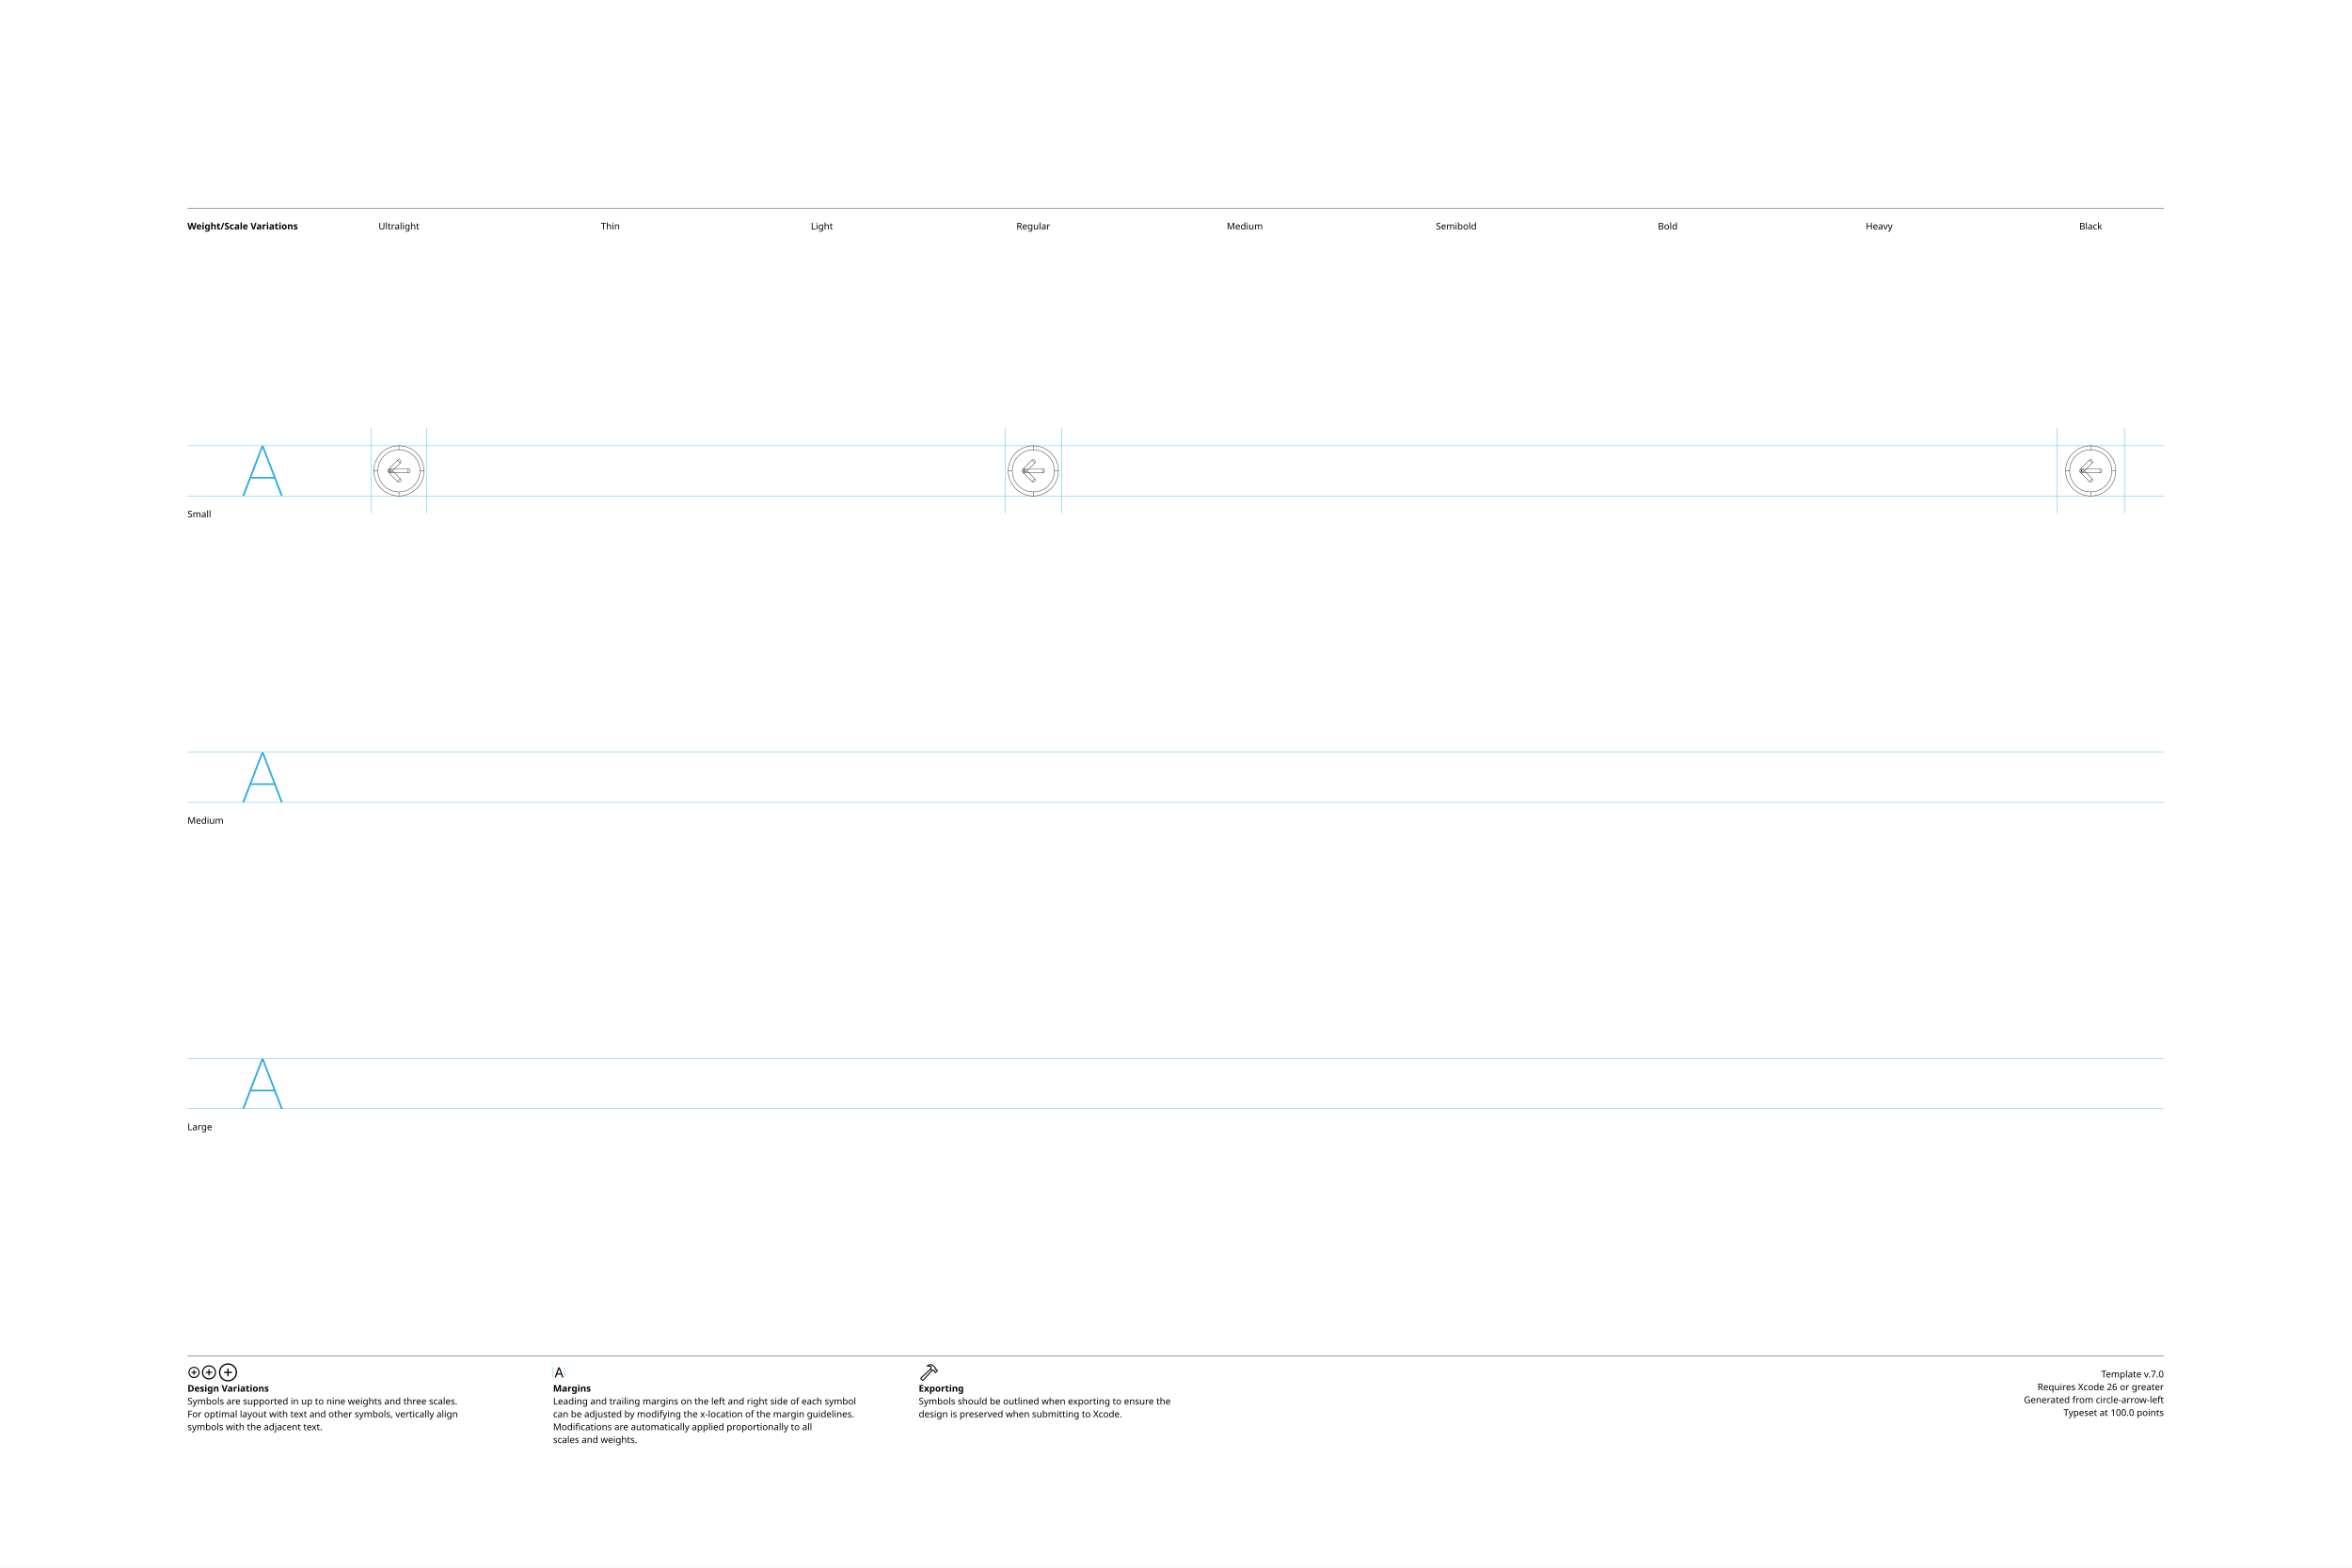
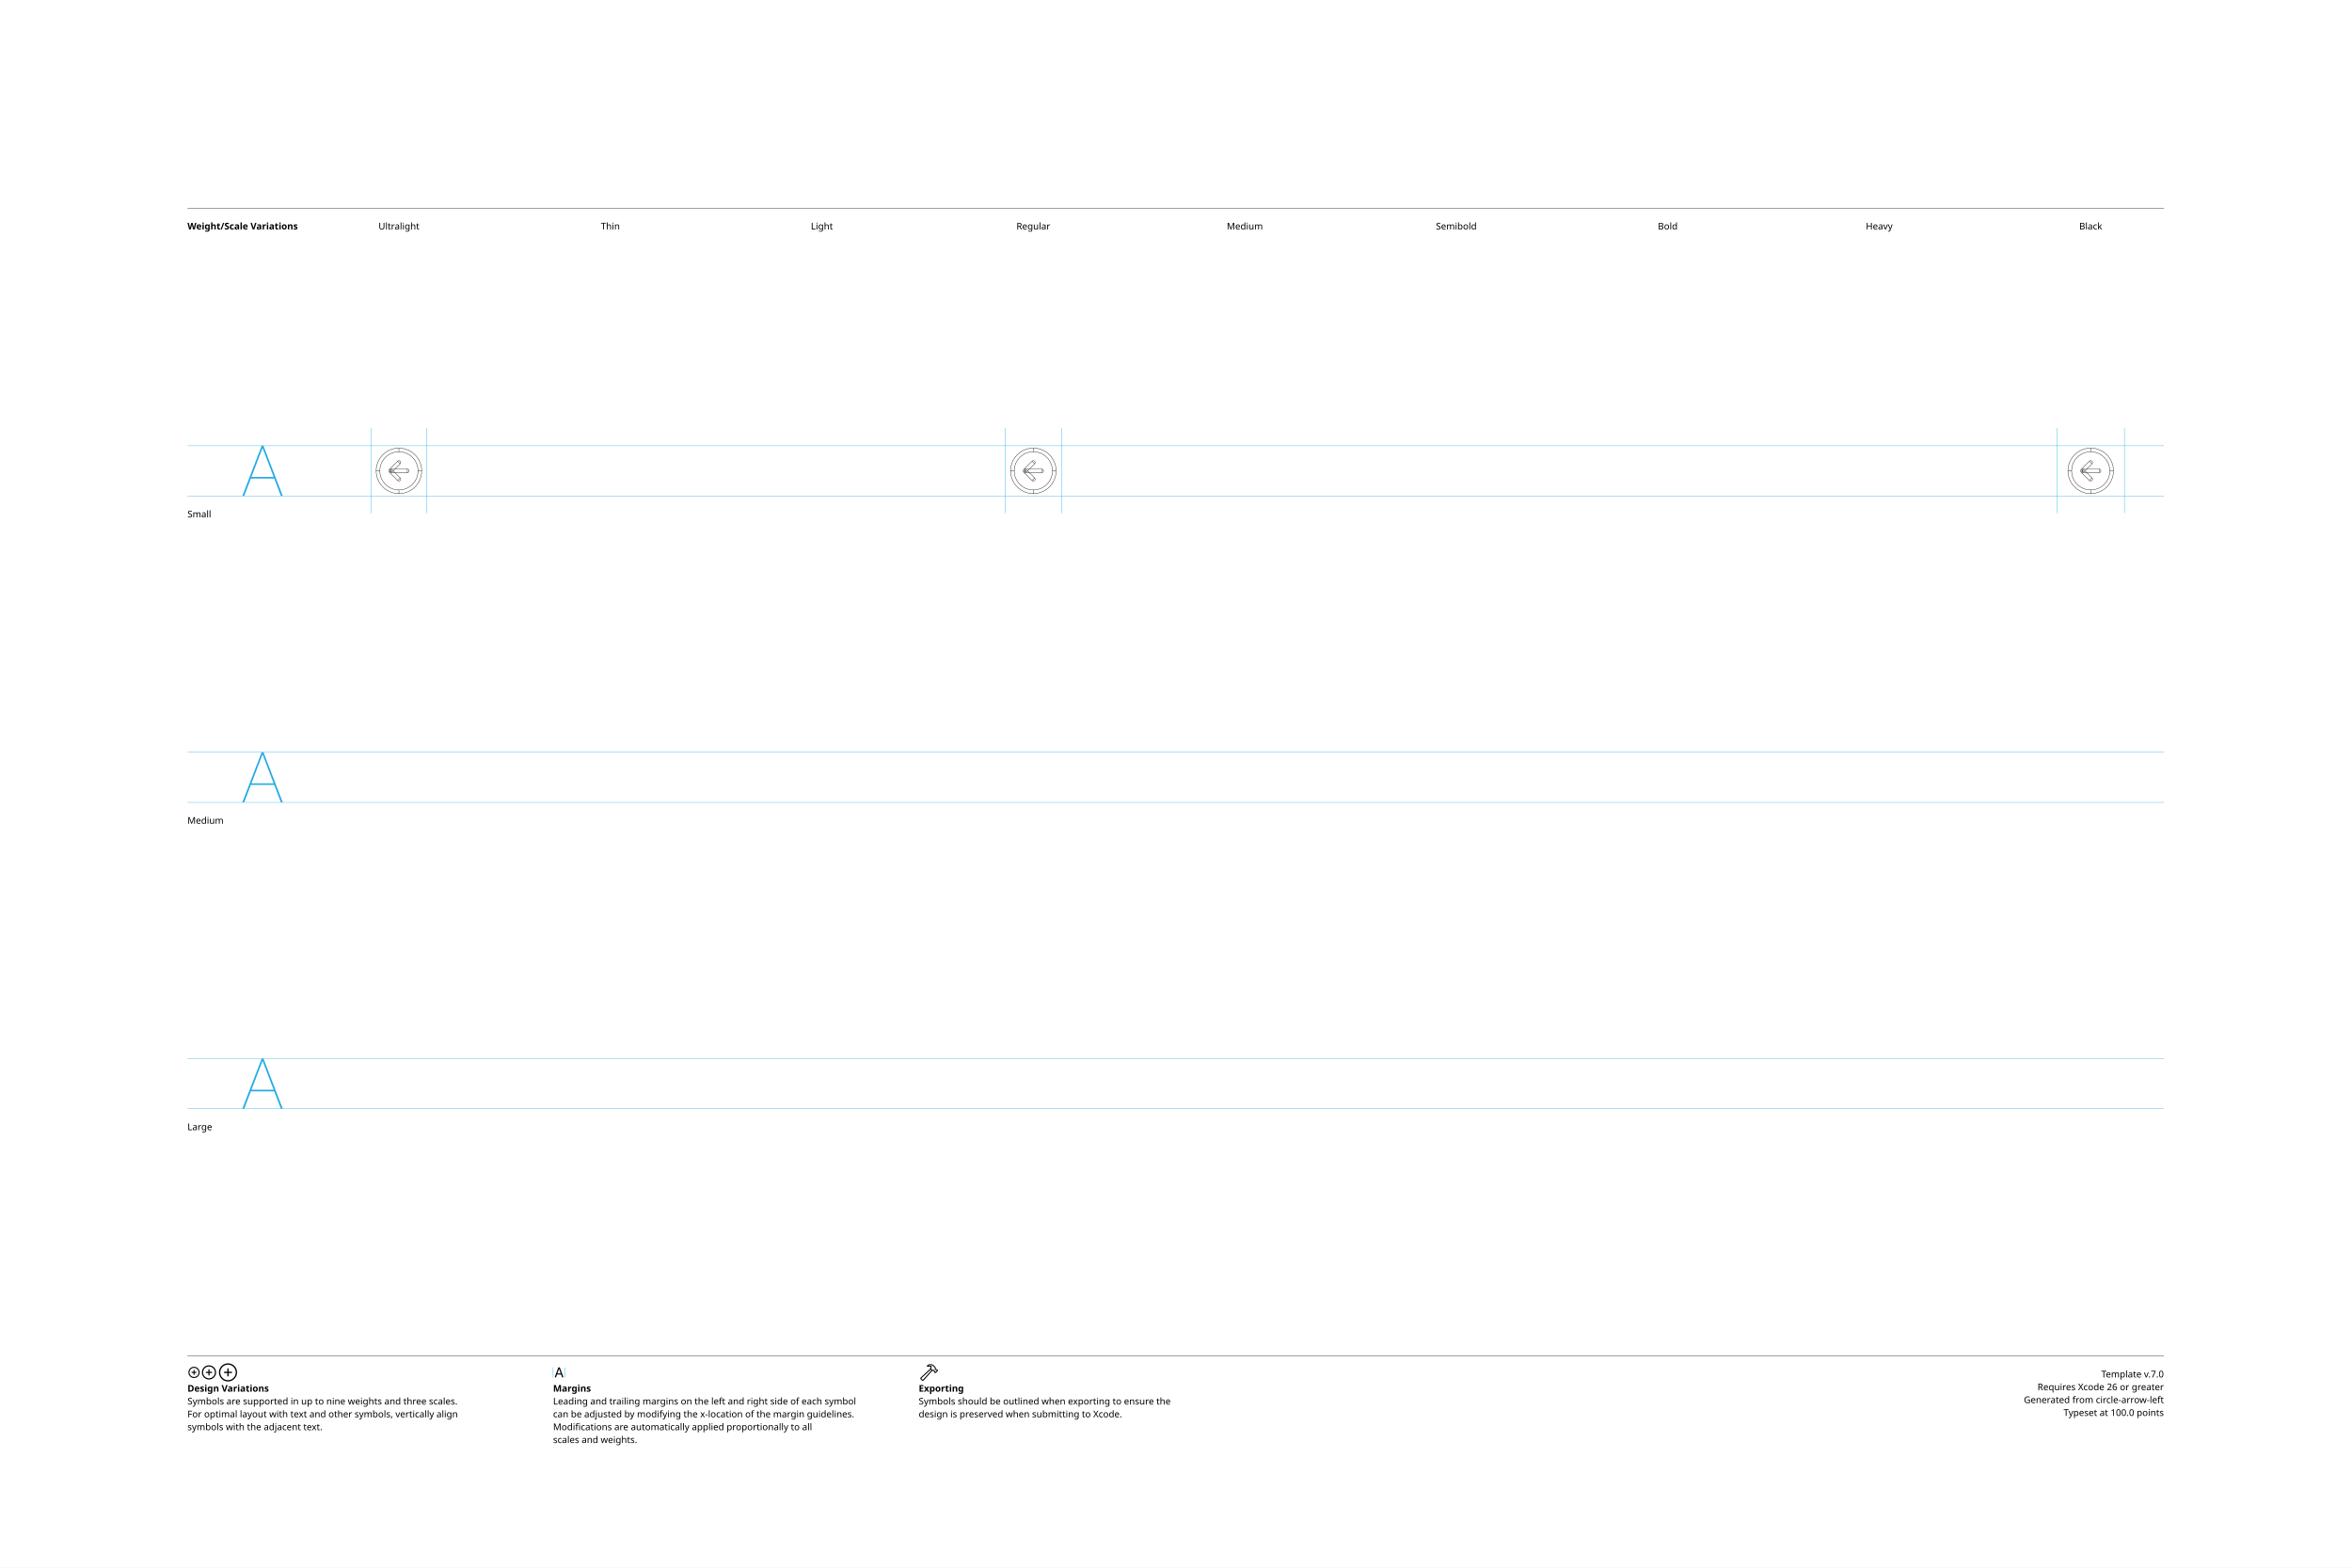
<svg xmlns="http://www.w3.org/2000/svg" version="1.1" viewBox="0 0 3300 2200">
  <style>.SFSymbolsPreviewWireframe {fill:none;opacity:1.0;stroke:black;stroke-width:0.5}
</style>
  <g id="Notes">
    <rect height="2200" id="artboard" style="fill:white;opacity:1" width="3300" x="0" y="0" />
    <line style="fill:none;stroke:black;opacity:1;stroke-width:0.5;" x1="263" x2="3036" y1="292" y2="292" />
    <text style="stroke:none;fill:black;font-family:sans-serif;font-size:13;font-weight:bold;" transform="matrix(1 0 0 1 263 322)">Weight/Scale Variations</text>
    <text style="stroke:none;fill:black;font-family:sans-serif;font-size:13;text-anchor:middle;" transform="matrix(1 0 0 1 559.711 322)">Ultralight</text>
    <text style="stroke:none;fill:black;font-family:sans-serif;font-size:13;text-anchor:middle;" transform="matrix(1 0 0 1 856.422 322)">Thin</text>
    <text style="stroke:none;fill:black;font-family:sans-serif;font-size:13;text-anchor:middle;" transform="matrix(1 0 0 1 1153.13 322)">Light</text>
    <text style="stroke:none;fill:black;font-family:sans-serif;font-size:13;text-anchor:middle;" transform="matrix(1 0 0 1 1449.84 322)">Regular</text>
    <text style="stroke:none;fill:black;font-family:sans-serif;font-size:13;text-anchor:middle;" transform="matrix(1 0 0 1 1746.56 322)">Medium</text>
    <text style="stroke:none;fill:black;font-family:sans-serif;font-size:13;text-anchor:middle;" transform="matrix(1 0 0 1 2043.27 322)">Semibold</text>
    <text style="stroke:none;fill:black;font-family:sans-serif;font-size:13;text-anchor:middle;" transform="matrix(1 0 0 1 2339.98 322)">Bold</text>
    <text style="stroke:none;fill:black;font-family:sans-serif;font-size:13;text-anchor:middle;" transform="matrix(1 0 0 1 2636.69 322)">Heavy</text>
    <text style="stroke:none;fill:black;font-family:sans-serif;font-size:13;text-anchor:middle;" transform="matrix(1 0 0 1 2933.4 322)">Black</text>
    <line style="fill:none;stroke:black;opacity:1;stroke-width:0.5;" x1="263" x2="3036" y1="1903" y2="1903" />
    <g transform="matrix(0.2 0 0 0.2 263 1933)">
      <path d="m46.24 4.15c21.777 0 39.453-17.627 39.453-39.404s-17.676-39.404-39.453-39.404c-21.729 0-39.404 17.627-39.404 39.404s17.676 39.404 39.404 39.404Zm0-7.422c-17.676 0-31.934-14.307-31.934-31.982s14.258-31.982 31.934-31.982 31.982 14.307 31.982 31.982-14.307 31.982-31.982 31.982Zm3.613-17.773v-28.467c0-2.246-1.465-3.76-3.711-3.76-2.148 0-3.613 1.514-3.613 3.76v28.467c0 2.197 1.465 3.711 3.613 3.711 2.246 0 3.711-1.514 3.711-3.711Zm-17.822-10.596h28.418c2.197 0 3.711-1.465 3.711-3.613 0-2.197-1.514-3.711-3.711-3.711h-28.418c-2.246 0-3.76 1.514-3.76 3.711 0 2.148 1.514 3.613 3.76 3.613Z" />
    </g>
    <g transform="matrix(0.2 0 0 0.2 281.506 1933)">
      <path d="m58.545 14.551c27.49 0 49.805-22.314 49.805-49.805s-22.314-49.805-49.805-49.805-49.805 22.314-49.805 49.805 22.314 49.805 49.805 49.805Zm0-8.301c-22.949 0-41.504-18.555-41.504-41.504s18.555-41.504 41.504-41.504 41.504 18.555 41.504 41.504-18.555 41.504-41.504 41.504Zm4.053-23.096v-36.914c0-2.49-1.709-4.199-4.15-4.199-2.393 0-4.053 1.709-4.053 4.199v36.914c0 2.441 1.66 4.15 4.053 4.15 2.441 0 4.15-1.66 4.15-4.15Zm-22.559-14.404h36.963c2.441 0 4.15-1.611 4.15-4.004 0-2.441-1.709-4.15-4.15-4.15h-36.963c-2.49 0-4.15 1.709-4.15 4.15 0 2.393 1.66 4.004 4.15 4.004Z" />
    </g>
    <g transform="matrix(0.2 0 0 0.2 304.924 1933)">
      <path d="m74.853 28.32c35.107 0 63.623-28.467 63.623-63.574s-28.516-63.623-63.623-63.623-63.574 28.516-63.574 63.623 28.467 63.574 63.574 63.574Zm0-9.082c-30.127 0-54.492-24.365-54.492-54.492s24.365-54.492 54.492-54.492 54.492 24.365 54.492 54.492-24.365 54.492-54.492 54.492Zm4.443-30.322v-48.486c0-2.734-1.855-4.639-4.541-4.639-2.588 0-4.443 1.904-4.443 4.639v48.486c0 2.686 1.855 4.59 4.443 4.59 2.686 0 4.541-1.855 4.541-4.59Zm-28.711-19.775h48.486c2.686 0 4.59-1.807 4.59-4.395 0-2.734-1.855-4.59-4.59-4.59h-48.486c-2.734 0-4.59 1.855-4.59 4.59 0 2.588 1.855 4.395 4.59 4.395Z" />
    </g>
    <text style="stroke:none;fill:black;font-family:sans-serif;font-size:13;font-weight:bold;" transform="matrix(1 0 0 1 263 1953)">Design Variations</text>
    <text style="stroke:none;fill:black;font-family:sans-serif;font-size:13;" transform="matrix(1 0 0 1 263 1971)">Symbols are supported in up to nine weights and three scales.</text>
    <text style="stroke:none;fill:black;font-family:sans-serif;font-size:13;" transform="matrix(1 0 0 1 263 1989)">For optimal layout with text and other symbols, vertically align</text>
    <text style="stroke:none;fill:black;font-family:sans-serif;font-size:13;" transform="matrix(1 0 0 1 263 2007)">symbols with the adjacent text.</text>
    <line style="fill:none;stroke:#00AEEF;stroke-width:0.5;opacity:1.0;" x1="776" x2="776" y1="1919" y2="1933" />
    <g transform="matrix(0.2 0 0 0.2 776 1933)">
      <path d="m16.553 0.781c2.588 0 3.857-0.977 4.785-3.711l20.557-57.52h0.244l20.605 57.52c0.928 2.734 2.197 3.711 4.736 3.711 2.588 0 4.248-1.562 4.248-4.004 0-0.83-0.146-1.611-0.537-2.637l-22.9-60.986c-1.123-2.979-3.125-4.492-6.25-4.492-3.027 0-5.078 1.465-6.152 4.443l-22.9 61.084c-0.391 1.025-0.537 1.807-0.537 2.637 0 2.441 1.562 3.955 4.102 3.955Zm10.205-20.947h30.664c2.002 0 3.662-1.66 3.662-3.662 0-2.051-1.66-3.662-3.662-3.662h-30.664c-2.002 0-3.662 1.611-3.662 3.662 0 2.002 1.66 3.662 3.662 3.662Z" />
    </g>
    <line style="fill:none;stroke:#00AEEF;stroke-width:0.5;opacity:1.0;" x1="792.836" x2="792.836" y1="1919" y2="1933" />
    <text style="stroke:none;fill:black;font-family:sans-serif;font-size:13;font-weight:bold;" transform="matrix(1 0 0 1 776 1953)">Margins</text>
    <text style="stroke:none;fill:black;font-family:sans-serif;font-size:13;" transform="matrix(1 0 0 1 776 1971)">Leading and trailing margins on the left and right side of each symbol</text>
    <text style="stroke:none;fill:black;font-family:sans-serif;font-size:13;" transform="matrix(1 0 0 1 776 1989)">can be adjusted by modifying the x-location of the margin guidelines.</text>
    <text style="stroke:none;fill:black;font-family:sans-serif;font-size:13;" transform="matrix(1 0 0 1 776 2007)">Modifications are automatically applied proportionally to all</text>
    <text style="stroke:none;fill:black;font-family:sans-serif;font-size:13;" transform="matrix(1 0 0 1 776 2025)">scales and weights.</text>
    <g transform="matrix(0.2 0 0 0.2 1289 1933)">
      <path d="m14.209 13.135 7.861 7.861c4.297 4.395 9.326 4.102 13.867-1.025l60.693-68.213-4.883-4.883-60.254 67.676c-1.807 1.953-3.467 2.441-5.811 0.098l-5.176-5.127c-2.295-2.295-1.807-3.955 0.195-5.811l67.481-62.158-4.883-4.834-68.066 62.598c-4.98 4.59-5.322 9.473-1.025 13.818Zm44.873-97.461c-2.051 2.002-2.246 4.883-1.074 6.787 1.123 1.807 3.467 3.027 6.592 2.246 5.859-1.66 12.598-2.393 18.896 0.928l-2.686 7.129c-1.611 4.004-0.732 6.885 1.709 9.424l10.254 10.303c2.344 2.393 4.541 2.441 7.08 1.953l4.443-0.732 2.588 2.539-0.195 2.246c-0.098 2.295 0.537 4.297 2.783 6.494l3.369 3.32c2.295 2.295 5.518 2.49 7.812 0.195l12.988-13.037c2.295-2.344 2.148-5.371-0.195-7.666l-3.418-3.418c-2.197-2.197-4.053-3.027-6.348-2.881l-2.344 0.244-2.441-2.441 1.025-4.688c0.635-2.734-0.244-4.98-2.881-7.617l-11.279-11.182c-12.94-12.842-35.596-11.035-46.68-0.146Zm7.08 2.051c8.789-6.396 25.977-5.664 33.691 1.953l12.305 12.207c1.025 1.025 1.221 1.807 0.928 3.32l-1.465 6.641 6.738 6.689 4.395-0.244c1.123-0.049 1.514 0.049 2.344 0.879l2.539 2.49-10.84 10.84-2.49-2.49c-0.83-0.879-0.977-1.221-0.928-2.393l0.293-4.346-6.689-6.738-6.836 1.172c-1.416 0.293-2.051 0.195-3.174-0.879l-8.936-8.887c-1.074-1.025-1.172-1.709-0.488-3.369l4.59-11.475c-6.104-6.348-17.041-7.52-25.586-4.59-0.684 0.244-0.928-0.391-0.391-0.781Z" />
    </g>
    <text style="stroke:none;fill:black;font-family:sans-serif;font-size:13;font-weight:bold;" transform="matrix(1 0 0 1 1289 1953)">Exporting</text>
    <text style="stroke:none;fill:black;font-family:sans-serif;font-size:13;" transform="matrix(1 0 0 1 1289 1971)">Symbols should be outlined when exporting to ensure the</text>
    <text style="stroke:none;fill:black;font-family:sans-serif;font-size:13;" transform="matrix(1 0 0 1 1289 1989)">design is preserved when submitting to Xcode.</text>
    <text id="template-version" style="stroke:none;fill:black;font-family:sans-serif;font-size:13;text-anchor:end;" transform="matrix(1 0 0 1 3036 1933)">Template v.7.0</text>
    <text style="stroke:none;fill:black;font-family:sans-serif;font-size:13;text-anchor:end;" transform="matrix(1 0 0 1 3036 1951)">Requires Xcode 26 or greater</text>
    <text id="descriptive-name" style="stroke:none;fill:black;font-family:sans-serif;font-size:13;text-anchor:end;" transform="matrix(1 0 0 1 3036 1969)">Generated from circle-arrow-left</text>
    <text style="stroke:none;fill:black;font-family:sans-serif;font-size:13;text-anchor:end;" transform="matrix(1 0 0 1 3036 1987)">Typeset at 100.0 points</text>
    <text style="stroke:none;fill:black;font-family:sans-serif;font-size:13;" transform="matrix(1 0 0 1 263 726)">Small</text>
    <text style="stroke:none;fill:black;font-family:sans-serif;font-size:13;" transform="matrix(1 0 0 1 263 1156)">Medium</text>
    <text style="stroke:none;fill:black;font-family:sans-serif;font-size:13;" transform="matrix(1 0 0 1 263 1586)">Large</text>
  </g>
  <g id="Guides">
    <g id="H-reference" style="fill:#27AAE1;stroke:none;" transform="matrix(1 0 0 1 339 696)">
      <path d="M0.994 0L3.638 0L29.328-67.132L30.03-67.132L30.03-70.459L28.123-70.459ZM11.688-24.48L46.981-24.48L46.231-26.729L12.438-26.729ZM55.12 0L57.764 0L30.638-70.459L29.433-70.459L29.433-67.132Z" />
    </g>
    <line id="Baseline-S" style="fill:none;stroke:#27AAE1;opacity:1;stroke-width:0.5;" x1="263" x2="3036" y1="696" y2="696" />
    <line id="Capline-S" style="fill:none;stroke:#27AAE1;opacity:1;stroke-width:0.5;" x1="263" x2="3036" y1="625.541" y2="625.541" />
    <g id="H-reference" style="fill:#27AAE1;stroke:none;" transform="matrix(1 0 0 1 339 1126)">
      <path d="M0.994 0L3.638 0L29.328-67.132L30.03-67.132L30.03-70.459L28.123-70.459ZM11.688-24.48L46.981-24.48L46.231-26.729L12.438-26.729ZM55.12 0L57.764 0L30.638-70.459L29.433-70.459L29.433-67.132Z" />
    </g>
    <line id="Baseline-M" style="fill:none;stroke:#27AAE1;opacity:1;stroke-width:0.5;" x1="263" x2="3036" y1="1126" y2="1126" />
    <line id="Capline-M" style="fill:none;stroke:#27AAE1;opacity:1;stroke-width:0.5;" x1="263" x2="3036" y1="1055.54" y2="1055.54" />
    <g id="H-reference" style="fill:#27AAE1;stroke:none;" transform="matrix(1 0 0 1 339 1556)">
      <path d="M0.994 0L3.638 0L29.328-67.132L30.03-67.132L30.03-70.459L28.123-70.459ZM11.688-24.48L46.981-24.48L46.231-26.729L12.438-26.729ZM55.12 0L57.764 0L30.638-70.459L29.433-70.459L29.433-67.132Z" />
    </g>
    <line id="Baseline-L" style="fill:none;stroke:#27AAE1;opacity:1;stroke-width:0.5;" x1="263" x2="3036" y1="1556" y2="1556" />
    <line id="Capline-L" style="fill:none;stroke:#27AAE1;opacity:1;stroke-width:0.5;" x1="263" x2="3036" y1="1485.54" y2="1485.54" />
    <line id="right-margin-Black-S" style="fill:none;stroke:#00AEEF;stroke-width:0.5;opacity:1.0;" x1="2980.67" x2="2980.67" y1="600.785" y2="720.121" />
    <line id="left-margin-Black-S" style="fill:none;stroke:#00AEEF;stroke-width:0.5;opacity:1.0;" x1="2886.13" x2="2886.13" y1="600.785" y2="720.121" />
    <line id="right-margin-Regular-S" style="fill:none;stroke:#00AEEF;stroke-width:0.5;opacity:1.0;" x1="1489.18" x2="1489.18" y1="600.785" y2="720.121" />
    <line id="left-margin-Regular-S" style="fill:none;stroke:#00AEEF;stroke-width:0.5;opacity:1.0;" x1="1410.51" x2="1410.51" y1="600.785" y2="720.121" />
    <line id="right-margin-Ultralight-S" style="fill:none;stroke:#00AEEF;stroke-width:0.5;opacity:1.0;" x1="598.702" x2="598.702" y1="600.785" y2="720.121" />
    <line id="left-margin-Ultralight-S" style="fill:none;stroke:#00AEEF;stroke-width:0.5;opacity:1.0;" x1="520.721" x2="520.721" y1="600.785" y2="720.121" />
  </g>
  <g id="Symbols">
    <g id="Black-S" transform="matrix(1 0 0 1 2886.13 696)">
-       <path class="SFSymbolsPreviewWireframe" d="M 49.275 -46.182 C 50.384 -47.291 50.384 -49.088 49.275 -50.196 C 48.167 -51.304 46.37 -51.304 45.261 -50.196 L 47.27 -48.188 Z M 34.312 -35.23 L 32.307 -37.235 C 31.775 -36.703 31.476 -35.982 31.476 -35.23 C 31.476 -34.477 31.775 -33.756 32.307 -33.224 Z M 45.265 -20.266 C 46.372 -19.159 48.168 -19.159 49.275 -20.266 C 50.383 -21.374 50.383 -23.169 49.275 -24.277 L 47.27 -22.271 Z M 60.228 -32.395 C 61.794 -32.395 63.062 -33.664 63.062 -35.23 C 63.062 -36.795 61.794 -38.064 60.228 -38.064 Z M 79.665 -35.23 L 76.83 -35.23 C 76.83 -18.904 63.596 -5.669 47.27 -5.669 L 47.27 0 C 66.726 0 82.499 -15.773 82.499 -35.23 Z M 47.27 -2.835 L 47.27 -5.669 C 30.944 -5.669 17.71 -18.904 17.71 -35.23 L 12.04 -35.23 C 12.04 -15.773 27.814 0 47.27 0 Z M 14.875 -35.23 L 17.71 -35.23 C 17.71 -51.555 30.944 -64.79 47.27 -64.79 L 47.27 -70.459 C 27.814 -70.459 12.04 -54.686 12.04 -35.23 Z M 47.27 -67.624 L 47.27 -64.79 C 63.596 -64.79 76.83 -51.555 76.83 -35.23 L 82.499 -35.23 C 82.499 -54.686 66.726 -70.459 47.27 -70.459 Z M 47.27 -48.188 L 45.265 -50.193 L 32.307 -37.235 L 34.312 -35.23 L 36.317 -33.224 L 49.275 -46.182 Z M 34.312 -35.23 L 32.307 -33.224 L 45.265 -20.266 L 47.27 -22.271 L 49.275 -24.277 L 36.317 -37.235 Z M 60.228 -35.23 L 60.228 -38.064 L 34.312 -38.064 L 34.312 -32.395 L 60.228 -32.395 Z" />
+       <path class="SFSymbolsPreviewWireframe" d="M 49.087 -45.155 C 50.092 -46.16 50.092 -47.788 49.087 -48.793 C 48.083 -49.797 46.454 -49.797 45.45 -48.793 L 47.27 -46.973 Z M 35.527 -35.23 L 33.71 -37.047 C 33.227 -36.565 32.956 -35.911 32.956 -35.23 C 32.956 -34.548 33.227 -33.894 33.71 -33.412 Z M 45.453 -21.669 C 46.456 -20.665 48.084 -20.665 49.087 -21.669 C 50.091 -22.673 50.091 -24.3 49.087 -25.304 L 47.27 -23.486 Z M 59.013 -32.661 C 60.432 -32.661 61.582 -33.811 61.582 -35.23 C 61.582 -36.648 60.432 -37.798 59.013 -37.798 Z M 76.628 -35.23 L 74.059 -35.23 C 74.059 -20.434 62.065 -8.44 47.27 -8.44 L 47.27 -3.303 C 64.902 -3.303 79.197 -17.597 79.197 -35.23 Z M 47.27 -5.872 L 47.27 -8.44 C 32.475 -8.44 20.481 -20.434 20.481 -35.23 L 15.343 -35.23 C 15.343 -17.597 29.638 -3.303 47.27 -3.303 Z M 17.912 -35.23 L 20.481 -35.23 C 20.481 -50.025 32.475 -62.019 47.27 -62.019 L 47.27 -67.156 C 29.638 -67.156 15.343 -52.862 15.343 -35.23 Z M 47.27 -64.587 L 47.27 -62.019 C 62.065 -62.019 74.059 -50.025 74.059 -35.23 L 79.197 -35.23 C 79.197 -52.862 64.902 -67.156 47.27 -67.156 Z M 47.27 -46.973 L 45.453 -48.79 L 33.71 -37.047 L 35.527 -35.23 L 37.344 -33.412 L 49.087 -45.155 Z M 35.527 -35.23 L 33.71 -33.412 L 45.453 -21.669 L 47.27 -23.486 L 49.087 -25.304 L 37.344 -37.047 Z M 59.013 -35.23 L 59.013 -37.798 L 35.527 -37.798 L 35.527 -32.661 L 59.013 -32.661 Z" />
    </g>
    <g id="Regular-S" transform="matrix(1 0 0 1 1410.51 696)">
-       <path class="SFSymbolsPreviewWireframe" d="M 41.34 -46.182 C 42.449 -47.291 42.449 -49.088 41.34 -50.196 C 40.232 -51.304 38.435 -51.304 37.327 -50.196 L 39.335 -48.188 Z M 26.377 -35.23 L 24.372 -37.235 C 23.84 -36.703 23.541 -35.982 23.541 -35.23 C 23.541 -34.477 23.84 -33.756 24.372 -33.224 Z M 37.33 -20.266 C 38.437 -19.159 40.233 -19.159 41.34 -20.266 C 42.448 -21.374 42.448 -23.169 41.34 -24.277 L 39.335 -22.271 Z M 52.293 -32.395 C 53.858 -32.395 55.127 -33.664 55.127 -35.23 C 55.127 -36.795 53.858 -38.064 52.293 -38.064 Z M 71.73 -35.23 L 68.895 -35.23 C 68.895 -18.904 55.661 -5.669 39.335 -5.669 L 39.335 0 C 58.791 0 74.564 -15.773 74.564 -35.23 Z M 39.335 -2.835 L 39.335 -5.669 C 23.009 -5.669 9.775 -18.904 9.775 -35.23 L 4.106 -35.23 C 4.106 -15.773 19.879 0 39.335 0 Z M 6.94 -35.23 L 9.775 -35.23 C 9.775 -51.555 23.009 -64.79 39.335 -64.79 L 39.335 -70.459 C 19.879 -70.459 4.106 -54.686 4.106 -35.23 Z M 39.335 -67.624 L 39.335 -64.79 C 55.661 -64.79 68.895 -51.555 68.895 -35.23 L 74.564 -35.23 C 74.564 -54.686 58.791 -70.459 39.335 -70.459 Z M 39.335 -48.188 L 37.33 -50.193 L 24.372 -37.235 L 26.377 -35.23 L 28.382 -33.224 L 41.34 -46.182 Z M 26.377 -35.23 L 24.372 -33.224 L 37.33 -20.266 L 39.335 -22.271 L 41.34 -24.277 L 28.382 -37.235 Z M 52.293 -35.23 L 52.293 -38.064 L 26.377 -38.064 L 26.377 -32.395 L 52.293 -32.395 Z" />
+       <path class="SFSymbolsPreviewWireframe" d="M 41.152 -45.155 C 42.157 -46.16 42.157 -47.788 41.152 -48.793 C 40.148 -49.797 38.519 -49.797 37.515 -48.793 L 39.335 -46.973 Z M 27.592 -35.23 L 25.775 -37.047 C 25.292 -36.565 25.021 -35.911 25.021 -35.23 C 25.021 -34.548 25.292 -33.894 25.775 -33.412 Z M 37.518 -21.669 C 38.521 -20.665 40.149 -20.665 41.152 -21.669 C 42.156 -22.673 42.156 -24.3 41.152 -25.304 L 39.335 -23.486 Z M 51.078 -32.661 C 52.497 -32.661 53.647 -33.811 53.647 -35.23 C 53.647 -36.648 52.497 -37.798 51.078 -37.798 Z M 68.693 -35.23 L 66.124 -35.23 C 66.124 -20.434 54.13 -8.44 39.335 -8.44 L 39.335 -3.303 C 56.967 -3.303 71.262 -17.597 71.262 -35.23 Z M 39.335 -5.872 L 39.335 -8.44 C 24.54 -8.44 12.546 -20.434 12.546 -35.23 L 7.408 -35.23 C 7.408 -17.597 21.703 -3.303 39.335 -3.303 Z M 9.977 -35.23 L 12.546 -35.23 C 12.546 -50.025 24.54 -62.019 39.335 -62.019 L 39.335 -67.156 C 21.703 -67.156 7.408 -52.862 7.408 -35.23 Z M 39.335 -64.587 L 39.335 -62.019 C 54.13 -62.019 66.124 -50.025 66.124 -35.23 L 71.262 -35.23 C 71.262 -52.862 56.967 -67.156 39.335 -67.156 Z M 39.335 -46.973 L 37.518 -48.79 L 25.775 -37.047 L 27.592 -35.23 L 29.409 -33.412 L 41.152 -45.155 Z M 27.592 -35.23 L 25.775 -33.412 L 37.518 -21.669 L 39.335 -23.486 L 41.152 -25.304 L 29.409 -37.047 Z M 51.078 -35.23 L 51.078 -37.798 L 27.592 -37.798 L 27.592 -32.661 L 51.078 -32.661 Z" />
    </g>
    <g id="Ultralight-S" transform="matrix(1 0 0 1 520.721 696)">
-       <path class="SFSymbolsPreviewWireframe" d="M 40.996 -46.182 C 42.104 -47.291 42.104 -49.088 40.996 -50.196 C 39.887 -51.304 38.09 -51.304 36.982 -50.196 L 38.99 -48.188 Z M 26.032 -35.23 L 24.027 -37.235 C 23.495 -36.703 23.196 -35.982 23.196 -35.23 C 23.196 -34.477 23.495 -33.756 24.027 -33.224 Z M 36.985 -20.266 C 38.093 -19.159 39.888 -19.159 40.996 -20.266 C 42.103 -21.374 42.103 -23.169 40.996 -24.277 L 38.99 -22.271 Z M 51.949 -32.395 C 53.514 -32.395 54.783 -33.664 54.783 -35.23 C 54.783 -36.795 53.514 -38.064 51.949 -38.064 Z M 71.385 -35.23 L 68.551 -35.23 C 68.551 -18.904 55.316 -5.669 38.99 -5.669 L 38.99 0 C 58.447 0 74.22 -15.773 74.22 -35.23 Z M 38.99 -2.835 L 38.99 -5.669 C 22.665 -5.669 9.43 -18.904 9.43 -35.23 L 3.761 -35.23 C 3.761 -15.773 19.534 0 38.99 0 Z M 6.596 -35.23 L 9.43 -35.23 C 9.43 -51.555 22.665 -64.79 38.99 -64.79 L 38.99 -70.459 C 19.534 -70.459 3.761 -54.686 3.761 -35.23 Z M 38.99 -67.624 L 38.99 -64.79 C 55.316 -64.79 68.551 -51.555 68.551 -35.23 L 74.22 -35.23 C 74.22 -54.686 58.447 -70.459 38.99 -70.459 Z M 38.99 -48.188 L 36.985 -50.193 L 24.027 -37.235 L 26.032 -35.23 L 28.038 -33.224 L 40.996 -46.182 Z M 26.032 -35.23 L 24.027 -33.224 L 36.985 -20.266 L 38.99 -22.271 L 40.996 -24.277 L 28.038 -37.235 Z M 51.949 -35.23 L 51.949 -38.064 L 26.032 -38.064 L 26.032 -32.395 L 51.949 -32.395 Z" />
+       <path class="SFSymbolsPreviewWireframe" d="M 40.808 -45.155 C 41.812 -46.16 41.812 -47.788 40.808 -48.793 C 39.803 -49.797 38.175 -49.797 37.17 -48.793 L 38.99 -46.973 Z M 27.247 -35.23 L 25.43 -37.047 C 24.948 -36.565 24.677 -35.911 24.677 -35.23 C 24.677 -34.548 24.948 -33.894 25.43 -33.412 Z M 37.173 -21.669 C 38.177 -20.665 39.804 -20.665 40.808 -21.669 C 41.811 -22.673 41.811 -24.3 40.808 -25.304 L 38.99 -23.486 Z M 50.734 -32.661 C 52.152 -32.661 53.303 -33.811 53.303 -35.23 C 53.303 -36.648 52.152 -37.798 50.734 -37.798 Z M 68.348 -35.23 L 65.78 -35.23 C 65.78 -20.434 53.786 -8.44 38.99 -8.44 L 38.99 -3.303 C 56.623 -3.303 70.917 -17.597 70.917 -35.23 Z M 38.99 -5.872 L 38.99 -8.44 C 24.195 -8.44 12.201 -20.434 12.201 -35.23 L 7.064 -35.23 C 7.064 -17.597 21.358 -3.303 38.99 -3.303 Z M 9.633 -35.23 L 12.201 -35.23 C 12.201 -50.025 24.195 -62.019 38.99 -62.019 L 38.99 -67.156 C 21.358 -67.156 7.064 -52.862 7.064 -35.23 Z M 38.99 -64.587 L 38.99 -62.019 C 53.786 -62.019 65.78 -50.025 65.78 -35.23 L 70.917 -35.23 C 70.917 -52.862 56.623 -67.156 38.99 -67.156 Z M 38.99 -46.973 L 37.173 -48.79 L 25.43 -37.047 L 27.247 -35.23 L 29.065 -33.412 L 40.808 -45.155 Z M 27.247 -35.23 L 25.43 -33.412 L 37.173 -21.669 L 38.99 -23.486 L 40.808 -25.304 L 29.065 -37.047 Z M 50.734 -35.23 L 50.734 -37.798 L 27.247 -37.798 L 27.247 -32.661 L 50.734 -32.661 Z" />
    </g>
  </g>
</svg>
